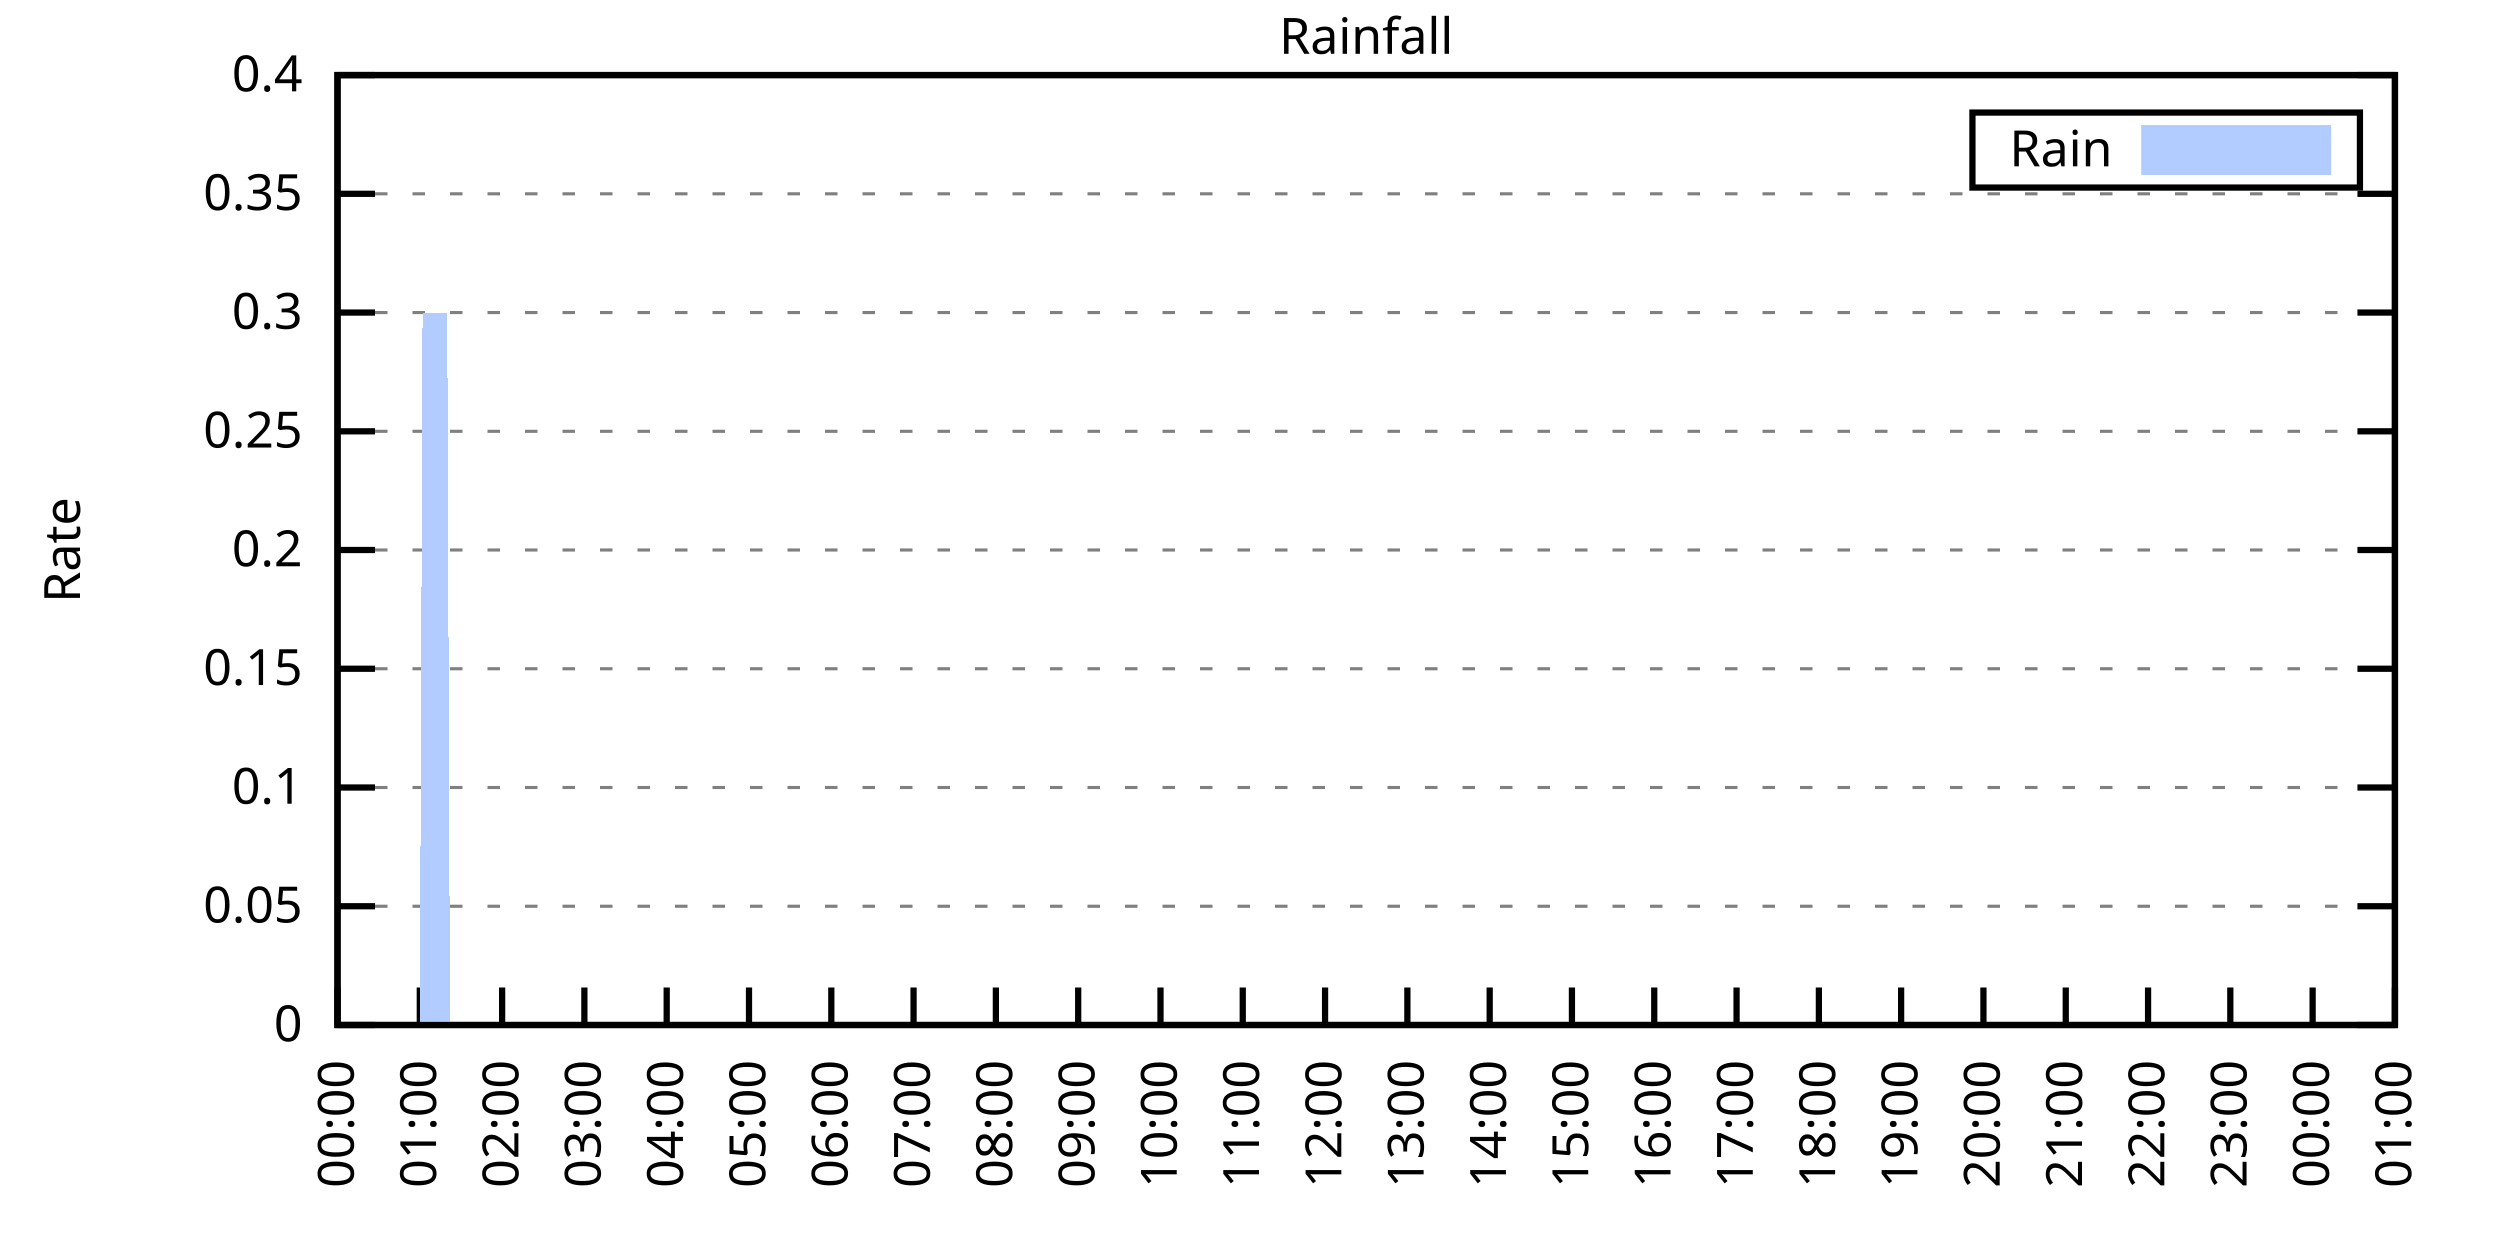
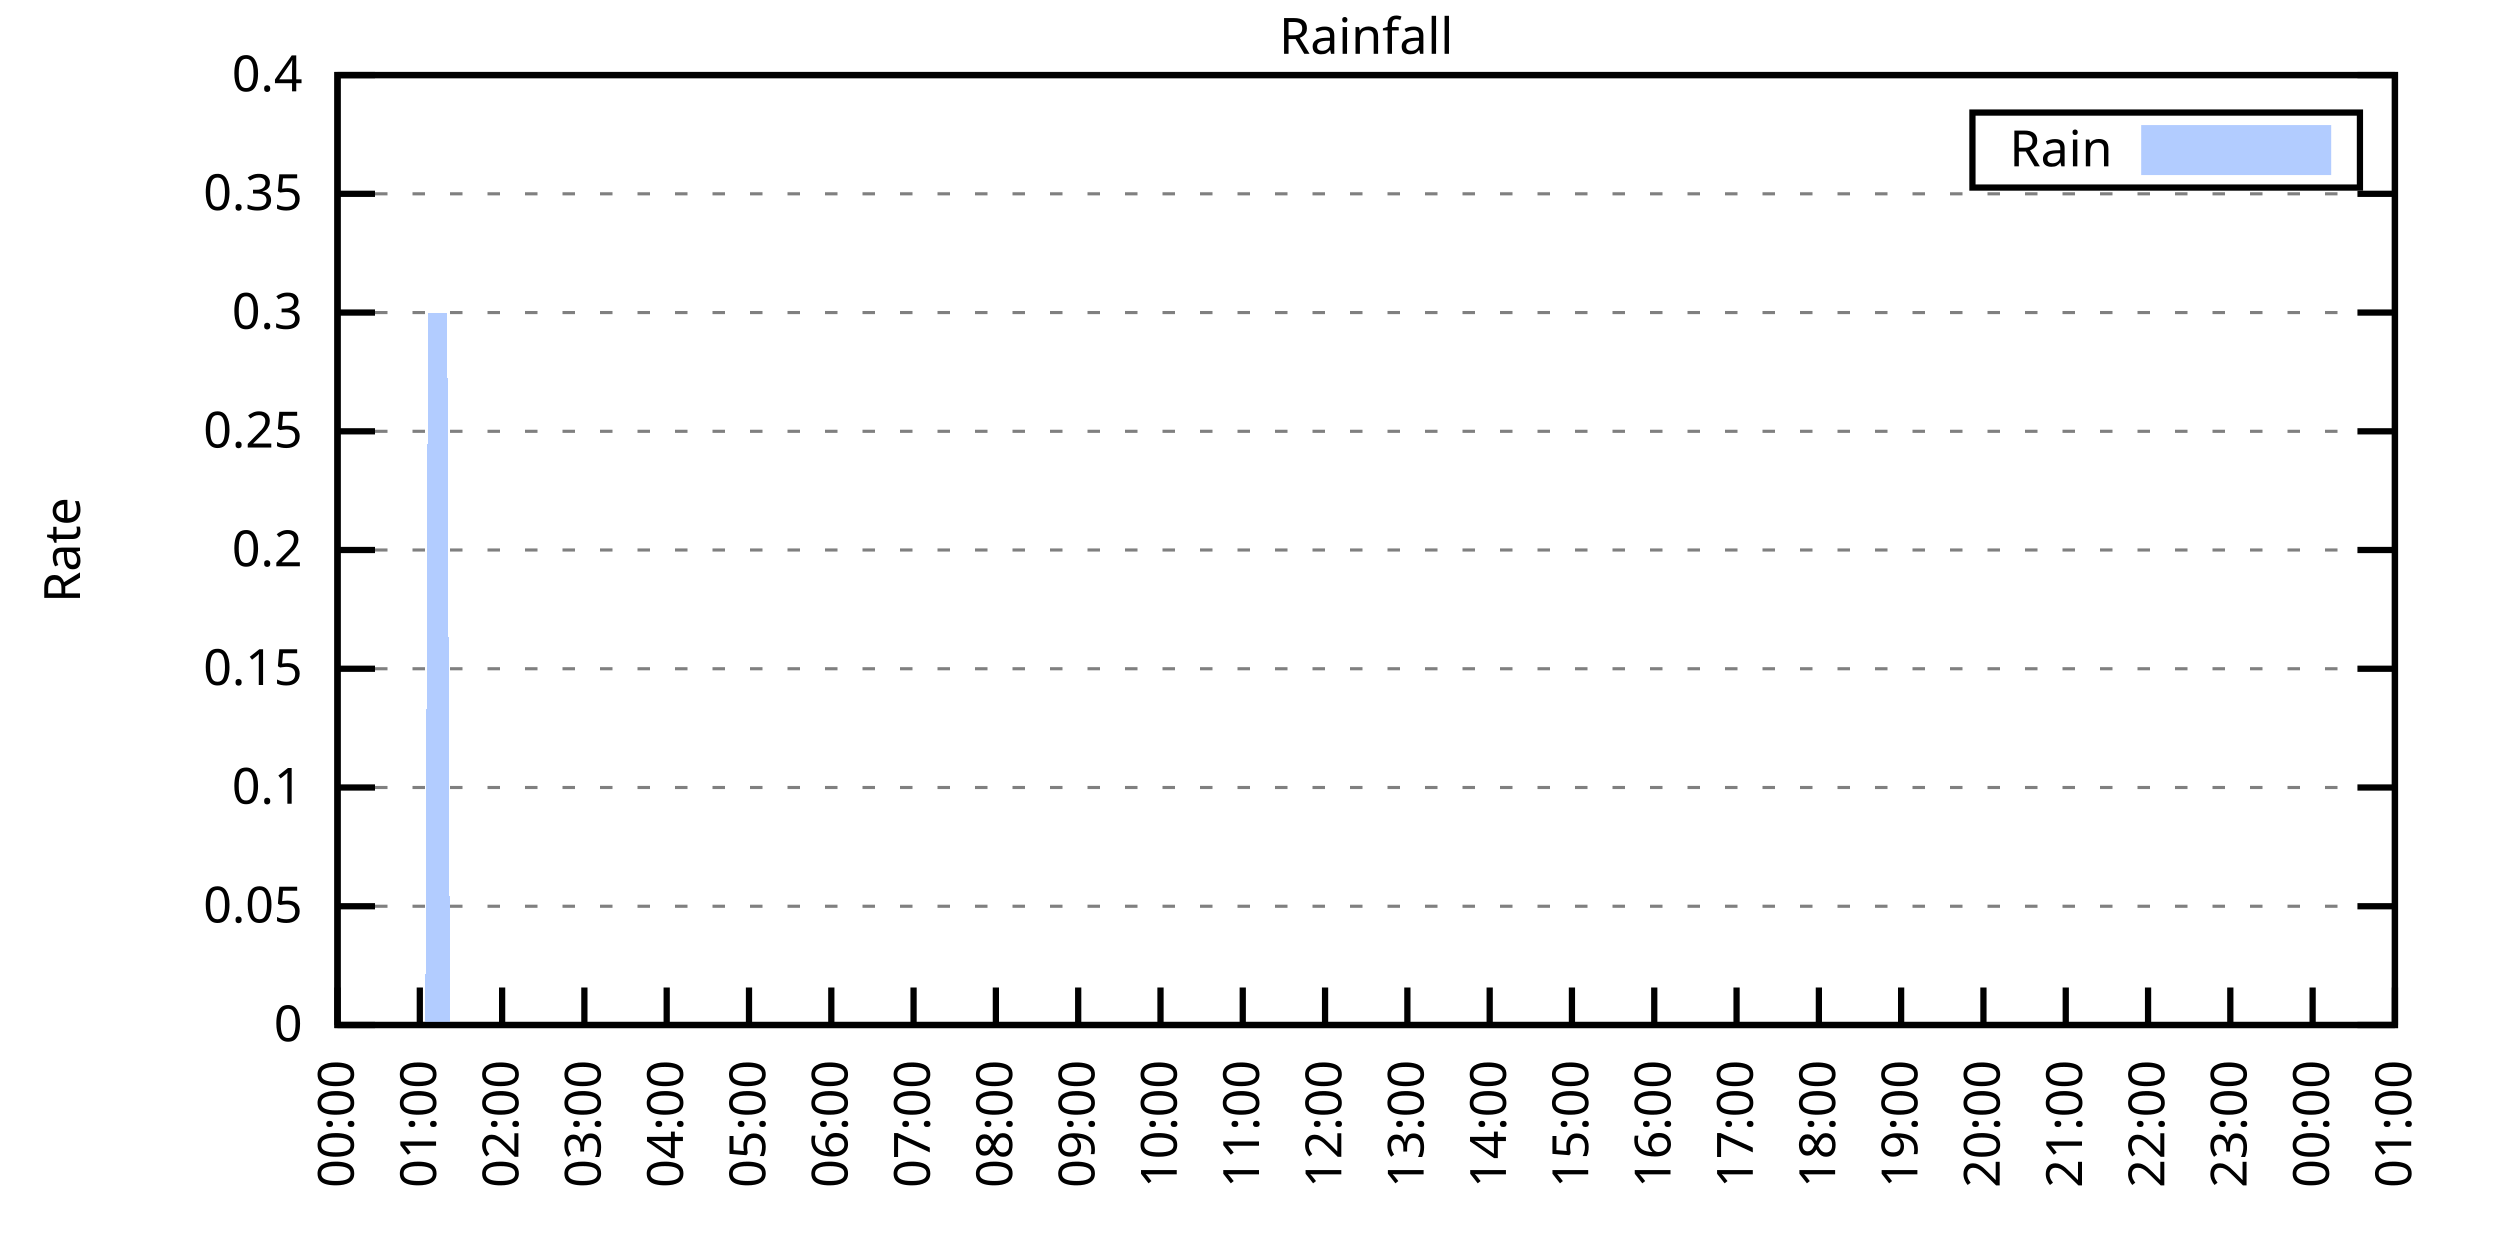
<svg xmlns="http://www.w3.org/2000/svg" xmlns:xlink="http://www.w3.org/1999/xlink" width="400" height="200" viewBox="0 0 400 200">
  <g id="gnuplot_canvas">
    <rect x="0" y="0" width="400" height="200" fill="none" />
    <defs>
      <circle id="gpDot" r="0.5" stroke-width="0.5" stroke="currentColor" />
      <path id="gpPt0" stroke-width="0.333" stroke="currentColor" d="M-1,0 h2 M0,-1 v2" />
      <path id="gpPt1" stroke-width="0.333" stroke="currentColor" d="M-1,-1 L1,1 M1,-1 L-1,1" />
      <path id="gpPt2" stroke-width="0.333" stroke="currentColor" d="M-1,0 L1,0 M0,-1 L0,1 M-1,-1 L1,1 M-1,1 L1,-1" />
      <rect id="gpPt3" stroke-width="0.333" stroke="currentColor" x="-1" y="-1" width="2" height="2" />
      <rect id="gpPt4" stroke-width="0.333" stroke="currentColor" fill="currentColor" x="-1" y="-1" width="2" height="2" />
      <circle id="gpPt5" stroke-width="0.333" stroke="currentColor" cx="0" cy="0" r="1" />
      <use xlink:href="#gpPt5" id="gpPt6" fill="currentColor" stroke="none" />
      <path id="gpPt7" stroke-width="0.333" stroke="currentColor" d="M0,-1.33 L-1.33,0.67 L1.33,0.67 z" />
      <use xlink:href="#gpPt7" id="gpPt8" fill="currentColor" stroke="none" />
      <use xlink:href="#gpPt7" id="gpPt9" stroke="currentColor" transform="rotate(180)" />
      <use xlink:href="#gpPt9" id="gpPt10" fill="currentColor" stroke="none" />
      <use xlink:href="#gpPt3" id="gpPt11" stroke="currentColor" transform="rotate(45)" />
      <use xlink:href="#gpPt11" id="gpPt12" fill="currentColor" stroke="none" />
      <path id="gpPt13" stroke-width="0.333" stroke="currentColor" d="M0,1.330 L1.265,0.411 L0.782,-1.067 L-0.782,-1.076 L-1.265,0.411 z" />
      <use xlink:href="#gpPt13" id="gpPt14" fill="currentColor" stroke="none" />
      <filter id="textbox" filterUnits="objectBoundingBox" x="0" y="0" height="1" width="1">
        <feFlood flood-color="white" flood-opacity="1" result="bgnd" />
        <feComposite in="SourceGraphic" in2="bgnd" operator="atop" />
      </filter>
      <filter id="greybox" filterUnits="objectBoundingBox" x="0" y="0" height="1" width="1">
        <feFlood flood-color="lightgrey" flood-opacity="1" result="grey" />
        <feComposite in="SourceGraphic" in2="grey" operator="atop" />
      </filter>
    </defs>
    <g fill="none" color="white" stroke="currentColor" stroke-width="1.00" stroke-linecap="butt" stroke-linejoin="miter">
</g>
    <g fill="none" color="black" stroke="currentColor" stroke-width="1.00" stroke-linecap="butt" stroke-linejoin="miter">
      <g stroke="none" shape-rendering="crispEdges">
        <polygon fill="rgb(255, 255, 255)" points="54.00,164.00 383.18,164.00 383.18,12.02 54.00,12.02 " />
      </g>
    </g>
    <g fill="none" color="black" stroke="currentColor" stroke-width="1.00" stroke-linecap="butt" stroke-linejoin="miter">
</g>
    <g fill="none" color="black" stroke="black" stroke-width="0.50" stroke-linecap="butt" stroke-linejoin="miter">
</g>
    <g fill="none" color="gray" stroke="currentColor" stroke-width="0.50" stroke-linecap="butt" stroke-linejoin="miter">
      <path stroke="gray" stroke-dasharray="2,4" class="gridline" d="M54.00,164.00 L383.19,164.00  " />
    </g>
    <g fill="none" color="gray" stroke="gray" stroke-width="1.00" stroke-linecap="butt" stroke-linejoin="miter">
</g>
    <g fill="none" color="black" stroke="currentColor" stroke-width="1.00" stroke-linecap="butt" stroke-linejoin="miter">
      <path stroke="black" d="M54.00,164.00 L60.00,164.00 M383.19,164.00 L377.19,164.00  " />
      <g transform="translate(48.40,166.60)" stroke="none" fill="black" font-family="Sans" font-size="8.00" text-anchor="end">
        <text>
          <tspan font-family="Sans"> 0</tspan>
        </text>
      </g>
    </g>
    <g fill="none" color="black" stroke="currentColor" stroke-width="1.00" stroke-linecap="butt" stroke-linejoin="miter">
</g>
    <g fill="none" color="black" stroke="black" stroke-width="0.50" stroke-linecap="butt" stroke-linejoin="miter">
</g>
    <g fill="none" color="gray" stroke="currentColor" stroke-width="0.50" stroke-linecap="butt" stroke-linejoin="miter">
      <path stroke="gray" stroke-dasharray="2,4" class="gridline" d="M54.00,145.00 L383.19,145.00  " />
    </g>
    <g fill="none" color="gray" stroke="gray" stroke-width="1.00" stroke-linecap="butt" stroke-linejoin="miter">
</g>
    <g fill="none" color="black" stroke="currentColor" stroke-width="1.00" stroke-linecap="butt" stroke-linejoin="miter">
      <path stroke="black" d="M54.00,145.00 L60.00,145.00 M383.19,145.00 L377.19,145.00  " />
      <g transform="translate(48.40,147.60)" stroke="none" fill="black" font-family="Sans" font-size="8.00" text-anchor="end">
        <text>
          <tspan font-family="Sans"> 0.05</tspan>
        </text>
      </g>
    </g>
    <g fill="none" color="black" stroke="currentColor" stroke-width="1.00" stroke-linecap="butt" stroke-linejoin="miter">
</g>
    <g fill="none" color="black" stroke="black" stroke-width="0.50" stroke-linecap="butt" stroke-linejoin="miter">
</g>
    <g fill="none" color="gray" stroke="currentColor" stroke-width="0.50" stroke-linecap="butt" stroke-linejoin="miter">
      <path stroke="gray" stroke-dasharray="2,4" class="gridline" d="M54.00,126.00 L383.19,126.00  " />
    </g>
    <g fill="none" color="gray" stroke="gray" stroke-width="1.00" stroke-linecap="butt" stroke-linejoin="miter">
</g>
    <g fill="none" color="black" stroke="currentColor" stroke-width="1.00" stroke-linecap="butt" stroke-linejoin="miter">
      <path stroke="black" d="M54.00,126.00 L60.00,126.00 M383.19,126.00 L377.19,126.00  " />
      <g transform="translate(48.40,128.60)" stroke="none" fill="black" font-family="Sans" font-size="8.00" text-anchor="end">
        <text>
          <tspan font-family="Sans"> 0.1</tspan>
        </text>
      </g>
    </g>
    <g fill="none" color="black" stroke="currentColor" stroke-width="1.00" stroke-linecap="butt" stroke-linejoin="miter">
</g>
    <g fill="none" color="black" stroke="black" stroke-width="0.50" stroke-linecap="butt" stroke-linejoin="miter">
</g>
    <g fill="none" color="gray" stroke="currentColor" stroke-width="0.50" stroke-linecap="butt" stroke-linejoin="miter">
      <path stroke="gray" stroke-dasharray="2,4" class="gridline" d="M54.00,107.00 L383.19,107.00  " />
    </g>
    <g fill="none" color="gray" stroke="gray" stroke-width="1.00" stroke-linecap="butt" stroke-linejoin="miter">
</g>
    <g fill="none" color="black" stroke="currentColor" stroke-width="1.00" stroke-linecap="butt" stroke-linejoin="miter">
      <path stroke="black" d="M54.00,107.00 L60.00,107.00 M383.19,107.00 L377.19,107.00  " />
      <g transform="translate(48.40,109.60)" stroke="none" fill="black" font-family="Sans" font-size="8.00" text-anchor="end">
        <text>
          <tspan font-family="Sans"> 0.15</tspan>
        </text>
      </g>
    </g>
    <g fill="none" color="black" stroke="currentColor" stroke-width="1.00" stroke-linecap="butt" stroke-linejoin="miter">
</g>
    <g fill="none" color="black" stroke="black" stroke-width="0.50" stroke-linecap="butt" stroke-linejoin="miter">
</g>
    <g fill="none" color="gray" stroke="currentColor" stroke-width="0.50" stroke-linecap="butt" stroke-linejoin="miter">
      <path stroke="gray" stroke-dasharray="2,4" class="gridline" d="M54.00,88.00 L383.19,88.00  " />
    </g>
    <g fill="none" color="gray" stroke="gray" stroke-width="1.00" stroke-linecap="butt" stroke-linejoin="miter">
</g>
    <g fill="none" color="black" stroke="currentColor" stroke-width="1.00" stroke-linecap="butt" stroke-linejoin="miter">
      <path stroke="black" d="M54.00,88.00 L60.00,88.00 M383.19,88.00 L377.19,88.00  " />
      <g transform="translate(48.40,90.60)" stroke="none" fill="black" font-family="Sans" font-size="8.00" text-anchor="end">
        <text>
          <tspan font-family="Sans"> 0.2</tspan>
        </text>
      </g>
    </g>
    <g fill="none" color="black" stroke="currentColor" stroke-width="1.00" stroke-linecap="butt" stroke-linejoin="miter">
</g>
    <g fill="none" color="black" stroke="black" stroke-width="0.50" stroke-linecap="butt" stroke-linejoin="miter">
</g>
    <g fill="none" color="gray" stroke="currentColor" stroke-width="0.50" stroke-linecap="butt" stroke-linejoin="miter">
      <path stroke="gray" stroke-dasharray="2,4" class="gridline" d="M54.00,69.01 L383.19,69.01  " />
    </g>
    <g fill="none" color="gray" stroke="gray" stroke-width="1.00" stroke-linecap="butt" stroke-linejoin="miter">
</g>
    <g fill="none" color="black" stroke="currentColor" stroke-width="1.00" stroke-linecap="butt" stroke-linejoin="miter">
      <path stroke="black" d="M54.00,69.01 L60.00,69.01 M383.19,69.01 L377.19,69.01  " />
      <g transform="translate(48.40,71.61)" stroke="none" fill="black" font-family="Sans" font-size="8.00" text-anchor="end">
        <text>
          <tspan font-family="Sans"> 0.25</tspan>
        </text>
      </g>
    </g>
    <g fill="none" color="black" stroke="currentColor" stroke-width="1.00" stroke-linecap="butt" stroke-linejoin="miter">
</g>
    <g fill="none" color="black" stroke="black" stroke-width="0.50" stroke-linecap="butt" stroke-linejoin="miter">
</g>
    <g fill="none" color="gray" stroke="currentColor" stroke-width="0.50" stroke-linecap="butt" stroke-linejoin="miter">
      <path stroke="gray" stroke-dasharray="2,4" class="gridline" d="M54.00,50.01 L383.19,50.01  " />
    </g>
    <g fill="none" color="gray" stroke="gray" stroke-width="1.00" stroke-linecap="butt" stroke-linejoin="miter">
</g>
    <g fill="none" color="black" stroke="currentColor" stroke-width="1.00" stroke-linecap="butt" stroke-linejoin="miter">
      <path stroke="black" d="M54.00,50.01 L60.00,50.01 M383.19,50.01 L377.19,50.01  " />
      <g transform="translate(48.40,52.61)" stroke="none" fill="black" font-family="Sans" font-size="8.00" text-anchor="end">
        <text>
          <tspan font-family="Sans"> 0.3</tspan>
        </text>
      </g>
    </g>
    <g fill="none" color="black" stroke="currentColor" stroke-width="1.00" stroke-linecap="butt" stroke-linejoin="miter">
</g>
    <g fill="none" color="black" stroke="black" stroke-width="0.50" stroke-linecap="butt" stroke-linejoin="miter">
</g>
    <g fill="none" color="gray" stroke="currentColor" stroke-width="0.50" stroke-linecap="butt" stroke-linejoin="miter">
      <path stroke="gray" stroke-dasharray="2,4" class="gridline" d="M54.00,31.01 L383.19,31.01  " />
    </g>
    <g fill="none" color="gray" stroke="gray" stroke-width="1.00" stroke-linecap="butt" stroke-linejoin="miter">
</g>
    <g fill="none" color="black" stroke="currentColor" stroke-width="1.00" stroke-linecap="butt" stroke-linejoin="miter">
      <path stroke="black" d="M54.00,31.01 L60.00,31.01 M383.19,31.01 L377.19,31.01  " />
      <g transform="translate(48.40,33.61)" stroke="none" fill="black" font-family="Sans" font-size="8.00" text-anchor="end">
        <text>
          <tspan font-family="Sans"> 0.35</tspan>
        </text>
      </g>
    </g>
    <g fill="none" color="black" stroke="currentColor" stroke-width="1.00" stroke-linecap="butt" stroke-linejoin="miter">
</g>
    <g fill="none" color="black" stroke="black" stroke-width="0.50" stroke-linecap="butt" stroke-linejoin="miter">
</g>
    <g fill="none" color="gray" stroke="currentColor" stroke-width="0.50" stroke-linecap="butt" stroke-linejoin="miter">
      <path stroke="gray" stroke-dasharray="2,4" class="gridline" d="M54.00,12.01 L383.19,12.01  " />
    </g>
    <g fill="none" color="gray" stroke="gray" stroke-width="1.00" stroke-linecap="butt" stroke-linejoin="miter">
</g>
    <g fill="none" color="black" stroke="currentColor" stroke-width="1.00" stroke-linecap="butt" stroke-linejoin="miter">
      <path stroke="black" d="M54.00,12.01 L60.00,12.01 M383.19,12.01 L377.19,12.01  " />
      <g transform="translate(48.40,14.61)" stroke="none" fill="black" font-family="Sans" font-size="8.00" text-anchor="end">
        <text>
          <tspan font-family="Sans"> 0.4</tspan>
        </text>
      </g>
    </g>
    <g fill="none" color="black" stroke="currentColor" stroke-width="1.00" stroke-linecap="butt" stroke-linejoin="miter">
      <path stroke="black" d="M54.00,164.00 L54.00,158.00  " />
      <g transform="translate(56.60,169.60) rotate(270.00)" stroke="none" fill="black" font-family="Sans" font-size="8.00" text-anchor="end">
        <text>
          <tspan font-family="Sans">00:00</tspan>
        </text>
      </g>
    </g>
    <g fill="none" color="black" stroke="currentColor" stroke-width="1.00" stroke-linecap="butt" stroke-linejoin="miter">
      <path stroke="black" d="M67.17,164.00 L67.17,158.00  " />
      <g transform="translate(69.77,169.60) rotate(270.00)" stroke="none" fill="black" font-family="Sans" font-size="8.00" text-anchor="end">
        <text>
          <tspan font-family="Sans">01:00</tspan>
        </text>
      </g>
    </g>
    <g fill="none" color="black" stroke="currentColor" stroke-width="1.00" stroke-linecap="butt" stroke-linejoin="miter">
      <path stroke="black" d="M80.34,164.00 L80.34,158.00  " />
      <g transform="translate(82.94,169.60) rotate(270.00)" stroke="none" fill="black" font-family="Sans" font-size="8.00" text-anchor="end">
        <text>
          <tspan font-family="Sans">02:00</tspan>
        </text>
      </g>
    </g>
    <g fill="none" color="black" stroke="currentColor" stroke-width="1.00" stroke-linecap="butt" stroke-linejoin="miter">
      <path stroke="black" d="M93.50,164.00 L93.50,158.00  " />
      <g transform="translate(96.10,169.60) rotate(270.00)" stroke="none" fill="black" font-family="Sans" font-size="8.00" text-anchor="end">
        <text>
          <tspan font-family="Sans">03:00</tspan>
        </text>
      </g>
    </g>
    <g fill="none" color="black" stroke="currentColor" stroke-width="1.00" stroke-linecap="butt" stroke-linejoin="miter">
      <path stroke="black" d="M106.67,164.00 L106.67,158.00  " />
      <g transform="translate(109.27,169.60) rotate(270.00)" stroke="none" fill="black" font-family="Sans" font-size="8.00" text-anchor="end">
        <text>
          <tspan font-family="Sans">04:00</tspan>
        </text>
      </g>
    </g>
    <g fill="none" color="black" stroke="currentColor" stroke-width="1.00" stroke-linecap="butt" stroke-linejoin="miter">
      <path stroke="black" d="M119.84,164.00 L119.84,158.00  " />
      <g transform="translate(122.44,169.60) rotate(270.00)" stroke="none" fill="black" font-family="Sans" font-size="8.00" text-anchor="end">
        <text>
          <tspan font-family="Sans">05:00</tspan>
        </text>
      </g>
    </g>
    <g fill="none" color="black" stroke="currentColor" stroke-width="1.00" stroke-linecap="butt" stroke-linejoin="miter">
      <path stroke="black" d="M133.01,164.00 L133.01,158.00  " />
      <g transform="translate(135.61,169.60) rotate(270.00)" stroke="none" fill="black" font-family="Sans" font-size="8.00" text-anchor="end">
        <text>
          <tspan font-family="Sans">06:00</tspan>
        </text>
      </g>
    </g>
    <g fill="none" color="black" stroke="currentColor" stroke-width="1.00" stroke-linecap="butt" stroke-linejoin="miter">
      <path stroke="black" d="M146.17,164.00 L146.17,158.00  " />
      <g transform="translate(148.77,169.60) rotate(270.00)" stroke="none" fill="black" font-family="Sans" font-size="8.00" text-anchor="end">
        <text>
          <tspan font-family="Sans">07:00</tspan>
        </text>
      </g>
    </g>
    <g fill="none" color="black" stroke="currentColor" stroke-width="1.00" stroke-linecap="butt" stroke-linejoin="miter">
      <path stroke="black" d="M159.34,164.00 L159.34,158.00  " />
      <g transform="translate(161.94,169.60) rotate(270.00)" stroke="none" fill="black" font-family="Sans" font-size="8.00" text-anchor="end">
        <text>
          <tspan font-family="Sans">08:00</tspan>
        </text>
      </g>
    </g>
    <g fill="none" color="black" stroke="currentColor" stroke-width="1.00" stroke-linecap="butt" stroke-linejoin="miter">
      <path stroke="black" d="M172.51,164.00 L172.51,158.00  " />
      <g transform="translate(175.11,169.60) rotate(270.00)" stroke="none" fill="black" font-family="Sans" font-size="8.00" text-anchor="end">
        <text>
          <tspan font-family="Sans">09:00</tspan>
        </text>
      </g>
    </g>
    <g fill="none" color="black" stroke="currentColor" stroke-width="1.00" stroke-linecap="butt" stroke-linejoin="miter">
      <path stroke="black" d="M185.68,164.00 L185.68,158.00  " />
      <g transform="translate(188.28,169.60) rotate(270.00)" stroke="none" fill="black" font-family="Sans" font-size="8.00" text-anchor="end">
        <text>
          <tspan font-family="Sans">10:00</tspan>
        </text>
      </g>
    </g>
    <g fill="none" color="black" stroke="currentColor" stroke-width="1.00" stroke-linecap="butt" stroke-linejoin="miter">
      <path stroke="black" d="M198.84,164.00 L198.84,158.00  " />
      <g transform="translate(201.44,169.60) rotate(270.00)" stroke="none" fill="black" font-family="Sans" font-size="8.00" text-anchor="end">
        <text>
          <tspan font-family="Sans">11:00</tspan>
        </text>
      </g>
    </g>
    <g fill="none" color="black" stroke="currentColor" stroke-width="1.00" stroke-linecap="butt" stroke-linejoin="miter">
      <path stroke="black" d="M212.01,164.00 L212.01,158.00  " />
      <g transform="translate(214.61,169.60) rotate(270.00)" stroke="none" fill="black" font-family="Sans" font-size="8.00" text-anchor="end">
        <text>
          <tspan font-family="Sans">12:00</tspan>
        </text>
      </g>
    </g>
    <g fill="none" color="black" stroke="currentColor" stroke-width="1.00" stroke-linecap="butt" stroke-linejoin="miter">
      <path stroke="black" d="M225.18,164.00 L225.18,158.00  " />
      <g transform="translate(227.78,169.60) rotate(270.00)" stroke="none" fill="black" font-family="Sans" font-size="8.00" text-anchor="end">
        <text>
          <tspan font-family="Sans">13:00</tspan>
        </text>
      </g>
    </g>
    <g fill="none" color="black" stroke="currentColor" stroke-width="1.00" stroke-linecap="butt" stroke-linejoin="miter">
      <path stroke="black" d="M238.35,164.00 L238.35,158.00  " />
      <g transform="translate(240.95,169.60) rotate(270.00)" stroke="none" fill="black" font-family="Sans" font-size="8.00" text-anchor="end">
        <text>
          <tspan font-family="Sans">14:00</tspan>
        </text>
      </g>
    </g>
    <g fill="none" color="black" stroke="currentColor" stroke-width="1.00" stroke-linecap="butt" stroke-linejoin="miter">
      <path stroke="black" d="M251.51,164.00 L251.51,158.00  " />
      <g transform="translate(254.11,169.60) rotate(270.00)" stroke="none" fill="black" font-family="Sans" font-size="8.00" text-anchor="end">
        <text>
          <tspan font-family="Sans">15:00</tspan>
        </text>
      </g>
    </g>
    <g fill="none" color="black" stroke="currentColor" stroke-width="1.00" stroke-linecap="butt" stroke-linejoin="miter">
      <path stroke="black" d="M264.68,164.00 L264.68,158.00  " />
      <g transform="translate(267.28,169.60) rotate(270.00)" stroke="none" fill="black" font-family="Sans" font-size="8.00" text-anchor="end">
        <text>
          <tspan font-family="Sans">16:00</tspan>
        </text>
      </g>
    </g>
    <g fill="none" color="black" stroke="currentColor" stroke-width="1.00" stroke-linecap="butt" stroke-linejoin="miter">
      <path stroke="black" d="M277.85,164.00 L277.85,158.00  " />
      <g transform="translate(280.45,169.60) rotate(270.00)" stroke="none" fill="black" font-family="Sans" font-size="8.00" text-anchor="end">
        <text>
          <tspan font-family="Sans">17:00</tspan>
        </text>
      </g>
    </g>
    <g fill="none" color="black" stroke="currentColor" stroke-width="1.00" stroke-linecap="butt" stroke-linejoin="miter">
      <path stroke="black" d="M291.02,164.00 L291.02,158.00  " />
      <g transform="translate(293.62,169.60) rotate(270.00)" stroke="none" fill="black" font-family="Sans" font-size="8.00" text-anchor="end">
        <text>
          <tspan font-family="Sans">18:00</tspan>
        </text>
      </g>
    </g>
    <g fill="none" color="black" stroke="currentColor" stroke-width="1.00" stroke-linecap="butt" stroke-linejoin="miter">
      <path stroke="black" d="M304.18,164.00 L304.18,158.00  " />
      <g transform="translate(306.78,169.60) rotate(270.00)" stroke="none" fill="black" font-family="Sans" font-size="8.00" text-anchor="end">
        <text>
          <tspan font-family="Sans">19:00</tspan>
        </text>
      </g>
    </g>
    <g fill="none" color="black" stroke="currentColor" stroke-width="1.00" stroke-linecap="butt" stroke-linejoin="miter">
      <path stroke="black" d="M317.35,164.00 L317.35,158.00  " />
      <g transform="translate(319.95,169.60) rotate(270.00)" stroke="none" fill="black" font-family="Sans" font-size="8.00" text-anchor="end">
        <text>
          <tspan font-family="Sans">20:00</tspan>
        </text>
      </g>
    </g>
    <g fill="none" color="black" stroke="currentColor" stroke-width="1.00" stroke-linecap="butt" stroke-linejoin="miter">
      <path stroke="black" d="M330.52,164.00 L330.52,158.00  " />
      <g transform="translate(333.12,169.60) rotate(270.00)" stroke="none" fill="black" font-family="Sans" font-size="8.00" text-anchor="end">
        <text>
          <tspan font-family="Sans">21:00</tspan>
        </text>
      </g>
    </g>
    <g fill="none" color="black" stroke="currentColor" stroke-width="1.00" stroke-linecap="butt" stroke-linejoin="miter">
      <path stroke="black" d="M343.69,164.00 L343.69,158.00  " />
      <g transform="translate(346.29,169.60) rotate(270.00)" stroke="none" fill="black" font-family="Sans" font-size="8.00" text-anchor="end">
        <text>
          <tspan font-family="Sans">22:00</tspan>
        </text>
      </g>
    </g>
    <g fill="none" color="black" stroke="currentColor" stroke-width="1.00" stroke-linecap="butt" stroke-linejoin="miter">
      <path stroke="black" d="M356.85,164.00 L356.85,158.00  " />
      <g transform="translate(359.45,169.60) rotate(270.00)" stroke="none" fill="black" font-family="Sans" font-size="8.00" text-anchor="end">
        <text>
          <tspan font-family="Sans">23:00</tspan>
        </text>
      </g>
    </g>
    <g fill="none" color="black" stroke="currentColor" stroke-width="1.00" stroke-linecap="butt" stroke-linejoin="miter">
      <path stroke="black" d="M370.02,164.00 L370.02,158.00  " />
      <g transform="translate(372.62,169.60) rotate(270.00)" stroke="none" fill="black" font-family="Sans" font-size="8.00" text-anchor="end">
        <text>
          <tspan font-family="Sans">00:00</tspan>
        </text>
      </g>
    </g>
    <g fill="none" color="black" stroke="currentColor" stroke-width="1.00" stroke-linecap="butt" stroke-linejoin="miter">
      <path stroke="black" d="M383.19,164.00 L383.19,158.00  " />
      <g transform="translate(385.79,169.60) rotate(270.00)" stroke="none" fill="black" font-family="Sans" font-size="8.00" text-anchor="end">
        <text>
          <tspan font-family="Sans">01:00</tspan>
        </text>
      </g>
    </g>
    <g fill="none" color="black" stroke="currentColor" stroke-width="1.00" stroke-linecap="butt" stroke-linejoin="miter">
</g>
    <g fill="none" color="black" stroke="currentColor" stroke-width="1.00" stroke-linecap="butt" stroke-linejoin="miter">
      <path stroke="black" d="M54.00,12.01 L54.00,164.00 L383.19,164.00 L383.19,12.01 L54.00,12.01 Z  " />
    </g>
    <g fill="none" color="black" stroke="currentColor" stroke-width="1.00" stroke-linecap="butt" stroke-linejoin="miter">
</g>
    <g fill="none" color="black" stroke="currentColor" stroke-width="1.00" stroke-linecap="butt" stroke-linejoin="miter">
      <path stroke="black" d="M315.59,30.01 L315.59,18.01 L377.59,18.01 L377.59,30.01 L315.59,30.01 Z  " />
    </g>
    <g id="Rainfall_plot_1">
      <g fill="none" color="white" stroke="black" stroke-width="2.00" stroke-linecap="butt" stroke-linejoin="miter">
</g>
      <g fill="none" color="black" stroke="currentColor" stroke-width="2.00" stroke-linecap="butt" stroke-linejoin="miter">
        <g transform="translate(337.99,26.61)" stroke="none" fill="black" font-family="Sans" font-size="8.00" text-anchor="end">
          <text>
            <tspan font-family="Sans">Rain</tspan>
          </text>
        </g>
      </g>
      <g fill="none" color="black" stroke="currentColor" stroke-width="2.00" stroke-linecap="butt" stroke-linejoin="miter">
        <g stroke="none" shape-rendering="crispEdges">
          <polygon fill="rgb(178, 204, 255)" points="343.59,27.01 371.99,27.01 371.99,21.01 343.59,21.01 " />
        </g>
        <path stroke="rgb(178, 204, 255)" d="M343.59,27.01 L371.99,27.01 L371.99,21.01 L343.59,21.01 L343.59,27.01 Z  " />
      </g>
      <g fill="none" color="black" stroke="currentColor" stroke-width="2.00" stroke-linecap="butt" stroke-linejoin="miter">
        <g stroke="none" shape-rendering="crispEdges">
-           <polygon fill="rgb(178, 204, 255)" points="61.02,164.00 61.46,164.00 61.90,164.00 62.34,164.00 62.78,164.00 63.22,164.00 63.66,164.00 64.10,164.00 64.53,164.00 64.97,164.00 65.41,164.00 65.85,164.00 66.29,164.00 66.73,164.00 67.17,164.00 67.61,50.01 68.05,50.01 68.48,50.01 68.92,50.01 69.36,50.01 69.80,50.01 70.24,50.01 70.68,50.01 71.12,50.01 71.56,50.01 72.00,164.00 72.43,164.00 72.87,164.00 73.31,164.00 73.75,164.00 74.19,164.00 74.63,164.00 75.07,164.00 75.51,164.00 75.95,164.00 76.38,164.00 76.82,164.00 77.26,164.00 77.70,164.00 78.14,164.00 78.58,164.00 79.02,164.00 79.46,164.00 79.90,164.00 80.34,164.00 80.77,164.00 81.21,164.00 81.65,164.00 82.09,164.00 82.53,164.00 82.97,164.00 83.41,164.00 83.85,164.00 84.29,164.00 84.72,164.00 85.16,164.00 85.60,164.00 86.04,164.00 86.48,164.00 86.92,164.00 87.36,164.00 87.80,164.00 88.24,164.00 88.67,164.00 89.11,164.00 89.55,164.00 89.99,164.00 90.43,164.00 90.87,164.00 91.31,164.00 91.75,164.00 92.19,164.00 92.62,164.00 93.06,164.00 93.50,164.00 93.94,164.00 94.38,164.00 94.82,164.00 95.26,164.00 95.70,164.00 96.14,164.00 96.58,164.00 97.01,164.00 97.45,164.00 97.89,164.00 98.33,164.00 98.77,164.00 99.21,164.00 99.65,164.00 100.09,164.00 100.53,164.00 100.96,164.00 101.40,164.00 101.84,164.00 102.28,164.00 102.72,164.00 103.16,164.00 103.60,164.00 104.04,164.00 104.48,164.00 104.91,164.00 105.35,164.00 105.79,164.00 106.23,164.00 106.67,164.00 107.11,164.00 107.55,164.00 107.99,164.00 108.43,164.00 108.87,164.00 109.30,164.00 109.74,164.00 110.18,164.00 110.62,164.00 111.06,164.00 111.50,164.00 111.94,164.00 112.38,164.00 112.82,164.00 113.25,164.00 113.69,164.00 114.13,164.00 114.57,164.00 115.01,164.00 115.45,164.00 115.89,164.00 116.33,164.00 116.77,164.00 117.20,164.00 117.64,164.00 118.08,164.00 118.52,164.00 118.96,164.00 119.40,164.00 119.84,164.00 120.28,164.00 120.72,164.00 121.15,164.00 121.59,164.00 122.03,164.00 122.47,164.00 122.91,164.00 123.35,164.00 123.79,164.00 124.23,164.00 124.67,164.00 125.11,164.00 125.54,164.00 125.98,164.00 126.42,164.00 126.86,164.00 127.30,164.00 127.74,164.00 128.18,164.00 128.62,164.00 129.06,164.00 129.49,164.00 129.93,164.00 130.37,164.00 130.81,164.00 131.25,164.00 131.69,164.00 132.13,164.00 132.57,164.00 133.01,164.00 133.44,164.00 133.88,164.00 134.32,164.00 134.76,164.00 135.20,164.00 135.64,164.00 136.08,164.00 136.52,164.00 136.96,164.00 137.39,164.00 137.83,164.00 138.27,164.00 138.71,164.00 139.15,164.00 139.59,164.00 140.03,164.00 140.47,164.00 140.91,164.00 141.35,164.00 141.78,164.00 142.22,164.00 142.66,164.00 143.10,164.00 143.54,164.00 143.98,164.00 144.42,164.00 144.86,164.00 145.30,164.00 145.73,164.00 146.17,164.00 146.61,164.00 147.05,164.00 147.49,164.00 147.93,164.00 148.37,164.00 148.81,164.00 149.25,164.00 149.68,164.00 150.12,164.00 150.56,164.00 151.00,164.00 151.44,164.00 151.88,164.00 152.32,164.00 152.76,164.00 153.20,164.00 153.63,164.00 154.07,164.00 154.51,164.00 154.95,164.00 155.39,164.00 155.83,164.00 156.27,164.00 156.71,164.00 157.15,164.00 157.59,164.00 158.02,164.00 158.46,164.00 158.90,164.00 159.34,164.00 159.78,164.00 160.22,164.00 160.66,164.00 161.10,164.00 161.54,164.00 161.97,164.00 162.41,164.00 162.85,164.00 163.29,164.00 163.73,164.00 164.17,164.00 164.61,164.00 165.05,164.00 165.49,164.00 165.92,164.00 166.36,164.00 166.80,164.00 167.24,164.00 167.68,164.00 168.12,164.00 168.56,164.00 169.00,164.00 169.44,164.00 169.87,164.00 170.31,164.00 170.75,164.00 171.19,164.00 171.63,164.00 172.07,164.00 172.51,164.00 172.95,164.00 173.39,164.00 173.83,164.00 174.26,164.00 174.70,164.00 175.14,164.00 175.58,164.00 176.02,164.00 176.46,164.00 176.90,164.00 177.34,164.00 177.78,164.00 178.21,164.00 178.65,164.00 179.09,164.00 179.53,164.00 179.97,164.00 180.41,164.00 180.85,164.00 181.29,164.00 181.73,164.00 182.16,164.00 182.60,164.00 183.04,164.00 183.48,164.00 183.92,164.00 184.36,164.00 184.80,164.00 185.24,164.00 185.68,164.00 186.11,164.00 186.55,164.00 186.99,164.00 187.43,164.00 187.87,164.00 188.31,164.00 188.75,164.00 189.19,164.00 189.63,164.00 190.07,164.00 190.50,164.00 190.94,164.00 191.38,164.00 191.82,164.00 192.26,164.00 192.70,164.00 193.14,164.00 193.58,164.00 194.02,164.00 194.45,164.00 194.89,164.00 195.33,164.00 195.77,164.00 196.21,164.00 196.65,164.00 197.09,164.00 197.53,164.00 197.97,164.00 198.40,164.00 198.84,164.00 199.28,164.00 199.72,164.00 200.16,164.00 200.60,164.00 201.04,164.00 201.48,164.00 201.92,164.00 202.35,164.00 202.79,164.00 203.23,164.00 203.67,164.00 204.11,164.00 204.55,164.00 204.99,164.00 205.43,164.00 205.87,164.00 206.31,164.00 206.74,164.00 207.18,164.00 207.62,164.00 208.06,164.00 208.50,164.00 208.94,164.00 209.38,164.00 209.82,164.00 210.26,164.00 210.69,164.00 211.13,164.00 211.57,164.00 212.01,164.00 212.45,164.00 212.89,164.00 213.33,164.00 213.77,164.00 214.21,164.00 214.64,164.00 215.08,164.00 215.52,164.00 215.96,164.00 216.40,164.00 216.84,164.00 217.28,164.00 217.72,164.00 218.16,164.00 218.60,164.00 219.03,164.00 219.47,164.00 219.91,164.00 220.35,164.00 220.79,164.00 221.23,164.00 221.67,164.00 222.11,164.00 222.55,164.00 222.98,164.00 223.42,164.00 223.86,164.00 224.30,164.00 224.74,164.00 225.18,164.00 225.62,164.00 226.06,164.00 226.50,164.00 226.93,164.00 227.37,164.00 227.81,164.00 228.25,164.00 228.69,164.00 229.13,164.00 229.57,164.00 230.01,164.00 230.45,164.00 230.88,164.00 231.32,164.00 231.76,164.00 232.20,164.00 232.64,164.00 233.08,164.00 233.52,164.00 233.96,164.00 234.40,164.00 234.84,164.00 235.27,164.00 235.71,164.00 236.15,164.00 236.59,164.00 237.03,164.00 237.47,164.00 237.91,164.00 238.35,164.00 238.79,164.00 239.22,164.00 239.66,164.00 240.10,164.00 240.54,164.00 240.98,164.00 241.42,164.00 241.86,164.00 242.30,164.00 242.74,164.00 243.17,164.00 243.61,164.00 244.05,164.00 244.49,164.00 244.93,164.00 245.37,164.00 245.81,164.00 246.25,164.00 246.69,164.00 247.12,164.00 247.56,164.00 248.00,164.00 248.44,164.00 248.88,164.00 249.32,164.00 249.76,164.00 250.20,164.00 250.64,164.00 251.08,164.00 251.51,164.00 251.95,164.00 252.39,164.00 252.83,164.00 253.27,164.00 253.71,164.00 254.15,164.00 254.59,164.00 255.03,164.00 255.46,164.00 255.90,164.00 256.34,164.00 256.78,164.00 257.22,164.00 257.66,164.00 258.10,164.00 258.54,164.00 258.98,164.00 259.41,164.00 259.85,164.00 260.29,164.00 260.73,164.00 261.17,164.00 261.61,164.00 262.05,164.00 262.49,164.00 262.93,164.00 263.36,164.00 263.80,164.00 264.24,164.00 264.68,164.00 265.12,164.00 265.56,164.00 266.00,164.00 266.44,164.00 266.88,164.00 267.32,164.00 267.75,164.00 268.19,164.00 268.63,164.00 269.07,164.00 269.51,164.00 269.95,164.00 270.39,164.00 270.83,164.00 271.27,164.00 271.70,164.00 272.14,164.00 272.58,164.00 273.02,164.00 273.46,164.00 273.90,164.00 274.34,164.00 274.78,164.00 275.22,164.00 275.65,164.00 276.09,164.00 276.53,164.00 276.97,164.00 277.41,164.00 277.85,164.00 278.29,164.00 278.73,164.00 279.17,164.00 279.60,164.00 280.04,164.00 280.48,164.00 280.92,164.00 281.36,164.00 281.80,164.00 282.24,164.00 282.68,164.00 283.12,164.00 283.56,164.00 283.99,164.00 284.43,164.00 284.87,164.00 285.31,164.00 285.75,164.00 286.19,164.00 286.63,164.00 287.07,164.00 287.51,164.00 287.94,164.00 288.38,164.00 288.82,164.00 289.26,164.00 289.70,164.00 290.14,164.00 290.58,164.00 291.02,164.00 291.46,164.00 291.89,164.00 292.33,164.00 292.77,164.00 293.21,164.00 293.65,164.00 294.09,164.00 294.53,164.00 294.97,164.00 295.41,164.00 295.84,164.00 296.28,164.00 296.72,164.00 297.16,164.00 297.60,164.00 298.04,164.00 298.48,164.00 298.92,164.00 299.36,164.00 299.80,164.00 300.23,164.00 300.67,164.00 301.11,164.00 301.55,164.00 301.99,164.00 302.43,164.00 302.87,164.00 303.31,164.00 303.75,164.00 304.18,164.00 304.62,164.00 305.06,164.00 305.50,164.00 305.94,164.00 306.38,164.00 306.82,164.00 307.26,164.00 307.70,164.00 308.13,164.00 308.57,164.00 309.01,164.00 309.45,164.00 309.89,164.00 310.33,164.00 310.77,164.00 311.21,164.00 311.65,164.00 312.08,164.00 312.52,164.00 312.96,164.00 313.40,164.00 313.84,164.00 314.28,164.00 314.72,164.00 315.16,164.00 315.60,164.00 316.04,164.00 316.47,164.00 316.91,164.00 317.35,164.00 317.79,164.00 318.23,164.00 318.67,164.00 319.11,164.00 319.55,164.00 319.99,164.00 320.42,164.00 320.86,164.00 321.30,164.00 321.74,164.00 322.18,164.00 322.62,164.00 323.06,164.00 323.50,164.00 323.94,164.00 324.37,164.00 324.81,164.00 325.25,164.00 325.69,164.00 326.13,164.00 326.57,164.00 327.01,164.00 327.45,164.00 327.89,164.00 328.33,164.00 328.76,164.00 329.20,164.00 329.64,164.00 330.08,164.00 330.52,164.00 330.96,164.00 331.40,164.00 331.84,164.00 332.28,164.00 332.71,164.00 333.15,164.00 333.59,164.00 334.03,164.00 334.47,164.00 334.91,164.00 335.35,164.00 335.79,164.00 336.23,164.00 336.66,164.00 337.10,164.00 337.54,164.00 337.98,164.00 338.42,164.00 338.86,164.00 339.30,164.00 339.74,164.00 340.18,164.00 340.61,164.00 341.05,164.00 341.49,164.00 341.93,164.00 342.37,164.00 342.81,164.00 343.25,164.00 343.69,164.00 344.13,164.00 344.57,164.00 345.00,164.00 345.44,164.00 345.88,164.00 346.32,164.00 346.76,164.00 347.20,164.00 347.64,164.00 348.08,164.00 348.52,164.00 348.95,164.00 349.39,164.00 349.83,164.00 350.27,164.00 350.71,164.00 351.15,164.00 351.59,164.00 352.03,164.00 352.47,164.00 352.90,164.00 353.34,164.00 353.78,164.00 354.22,164.00 354.66,164.00 355.10,164.00 355.54,164.00 355.98,164.00 356.42,164.00 356.85,164.00 357.29,164.00 357.73,164.00 358.17,164.00 358.61,164.00 359.05,164.00 359.49,164.00 359.93,164.00 360.37,164.00 360.81,164.00 361.24,164.00 361.68,164.00 362.12,164.00 362.56,164.00 363.00,164.00 363.44,164.00 363.88,164.00 364.32,164.00 364.76,164.00 365.19,164.00 365.63,164.00 366.07,164.00 366.51,164.00 366.95,164.00 367.39,164.00 367.83,164.00 368.27,164.00 368.71,164.00 369.14,164.00 369.58,164.00 370.02,164.00 370.46,164.00 370.90,164.00 371.34,164.00 371.78,164.00 372.22,164.00 372.66,164.00 373.09,164.00 373.53,164.00 373.97,164.00 374.41,164.00 374.85,164.00 375.29,164.00 375.73,164.00 376.17,164.00 376.61,164.00 376.61,164.00 61.02,164.00 " />
+           <polygon fill="rgb(178, 204, 255)" points="64.10,164.00 64.53,164.00 64.97,164.00 65.41,164.00 65.85,164.00 66.29,164.00 66.73,164.00 67.17,164.00 67.61,164.00 68.05,164.00 68.48,50.01 68.92,50.01 69.36,50.01 69.80,50.01 70.24,50.01 70.68,50.01 71.12,50.01 71.56,50.01 72.00,164.00 72.43,164.00 72.87,164.00 73.31,164.00 73.75,164.00 74.19,164.00 74.63,164.00 75.07,164.00 75.51,164.00 75.95,164.00 76.38,164.00 76.82,164.00 77.26,164.00 77.70,164.00 78.14,164.00 78.58,164.00 79.02,164.00 79.46,164.00 79.90,164.00 80.34,164.00 80.77,164.00 81.21,164.00 81.65,164.00 82.09,164.00 82.53,164.00 82.97,164.00 83.41,164.00 83.85,164.00 84.29,164.00 84.72,164.00 85.16,164.00 85.60,164.00 86.04,164.00 86.48,164.00 86.92,164.00 87.36,164.00 87.80,164.00 88.24,164.00 88.67,164.00 89.11,164.00 89.55,164.00 89.99,164.00 90.43,164.00 90.87,164.00 91.31,164.00 91.75,164.00 92.19,164.00 92.62,164.00 93.06,164.00 93.50,164.00 93.94,164.00 94.38,164.00 94.82,164.00 95.26,164.00 95.70,164.00 96.14,164.00 96.58,164.00 97.01,164.00 97.45,164.00 97.89,164.00 98.33,164.00 98.77,164.00 99.21,164.00 99.65,164.00 100.09,164.00 100.53,164.00 100.96,164.00 101.40,164.00 101.84,164.00 102.28,164.00 102.72,164.00 103.16,164.00 103.60,164.00 104.04,164.00 104.48,164.00 104.91,164.00 105.35,164.00 105.79,164.00 106.23,164.00 106.67,164.00 107.11,164.00 107.55,164.00 107.99,164.00 108.43,164.00 108.87,164.00 109.30,164.00 109.74,164.00 110.18,164.00 110.62,164.00 111.06,164.00 111.50,164.00 111.94,164.00 112.38,164.00 112.82,164.00 113.25,164.00 113.69,164.00 114.13,164.00 114.57,164.00 115.01,164.00 115.45,164.00 115.89,164.00 116.33,164.00 116.77,164.00 117.20,164.00 117.64,164.00 118.08,164.00 118.52,164.00 118.96,164.00 119.40,164.00 119.84,164.00 120.28,164.00 120.72,164.00 121.15,164.00 121.59,164.00 122.03,164.00 122.47,164.00 122.91,164.00 123.35,164.00 123.79,164.00 124.23,164.00 124.67,164.00 125.11,164.00 125.54,164.00 125.98,164.00 126.42,164.00 126.86,164.00 127.30,164.00 127.74,164.00 128.18,164.00 128.62,164.00 129.06,164.00 129.49,164.00 129.93,164.00 130.37,164.00 130.81,164.00 131.25,164.00 131.69,164.00 132.13,164.00 132.57,164.00 133.01,164.00 133.44,164.00 133.88,164.00 134.32,164.00 134.76,164.00 135.20,164.00 135.64,164.00 136.08,164.00 136.52,164.00 136.96,164.00 137.39,164.00 137.83,164.00 138.27,164.00 138.71,164.00 139.15,164.00 139.59,164.00 140.03,164.00 140.47,164.00 140.91,164.00 141.35,164.00 141.78,164.00 142.22,164.00 142.66,164.00 143.10,164.00 143.54,164.00 143.98,164.00 144.42,164.00 144.86,164.00 145.30,164.00 145.73,164.00 146.17,164.00 146.61,164.00 147.05,164.00 147.49,164.00 147.93,164.00 148.37,164.00 148.81,164.00 149.25,164.00 149.68,164.00 150.12,164.00 150.56,164.00 151.00,164.00 151.44,164.00 151.88,164.00 152.32,164.00 152.76,164.00 153.20,164.00 153.63,164.00 154.07,164.00 154.51,164.00 154.95,164.00 155.39,164.00 155.83,164.00 156.27,164.00 156.71,164.00 157.15,164.00 157.59,164.00 158.02,164.00 158.46,164.00 158.90,164.00 159.34,164.00 159.78,164.00 160.22,164.00 160.66,164.00 161.10,164.00 161.54,164.00 161.97,164.00 162.41,164.00 162.85,164.00 163.29,164.00 163.73,164.00 164.17,164.00 164.61,164.00 165.05,164.00 165.49,164.00 165.92,164.00 166.36,164.00 166.80,164.00 167.24,164.00 167.68,164.00 168.12,164.00 168.56,164.00 169.00,164.00 169.44,164.00 169.87,164.00 170.31,164.00 170.75,164.00 171.19,164.00 171.63,164.00 172.07,164.00 172.51,164.00 172.95,164.00 173.39,164.00 173.83,164.00 174.26,164.00 174.70,164.00 175.14,164.00 175.58,164.00 176.02,164.00 176.46,164.00 176.90,164.00 177.34,164.00 177.78,164.00 178.21,164.00 178.65,164.00 179.09,164.00 179.53,164.00 179.97,164.00 180.41,164.00 180.85,164.00 181.29,164.00 181.73,164.00 182.16,164.00 182.60,164.00 183.04,164.00 183.48,164.00 183.92,164.00 184.36,164.00 184.80,164.00 185.24,164.00 185.68,164.00 186.11,164.00 186.55,164.00 186.99,164.00 187.43,164.00 187.87,164.00 188.31,164.00 188.75,164.00 189.19,164.00 189.63,164.00 190.07,164.00 190.50,164.00 190.94,164.00 191.38,164.00 191.82,164.00 192.26,164.00 192.70,164.00 193.14,164.00 193.58,164.00 194.02,164.00 194.45,164.00 194.89,164.00 195.33,164.00 195.77,164.00 196.21,164.00 196.65,164.00 197.09,164.00 197.53,164.00 197.97,164.00 198.40,164.00 198.84,164.00 199.28,164.00 199.72,164.00 200.16,164.00 200.60,164.00 201.04,164.00 201.48,164.00 201.92,164.00 202.35,164.00 202.79,164.00 203.23,164.00 203.67,164.00 204.11,164.00 204.55,164.00 204.99,164.00 205.43,164.00 205.87,164.00 206.31,164.00 206.74,164.00 207.18,164.00 207.62,164.00 208.06,164.00 208.50,164.00 208.94,164.00 209.38,164.00 209.82,164.00 210.26,164.00 210.69,164.00 211.13,164.00 211.57,164.00 212.01,164.00 212.45,164.00 212.89,164.00 213.33,164.00 213.77,164.00 214.21,164.00 214.64,164.00 215.08,164.00 215.52,164.00 215.96,164.00 216.40,164.00 216.84,164.00 217.28,164.00 217.72,164.00 218.16,164.00 218.60,164.00 219.03,164.00 219.47,164.00 219.91,164.00 220.35,164.00 220.79,164.00 221.23,164.00 221.67,164.00 222.11,164.00 222.55,164.00 222.98,164.00 223.42,164.00 223.86,164.00 224.30,164.00 224.74,164.00 225.18,164.00 225.62,164.00 226.06,164.00 226.50,164.00 226.93,164.00 227.37,164.00 227.81,164.00 228.25,164.00 228.69,164.00 229.13,164.00 229.57,164.00 230.01,164.00 230.45,164.00 230.88,164.00 231.32,164.00 231.76,164.00 232.20,164.00 232.64,164.00 233.08,164.00 233.52,164.00 233.96,164.00 234.40,164.00 234.84,164.00 235.27,164.00 235.71,164.00 236.15,164.00 236.59,164.00 237.03,164.00 237.47,164.00 237.91,164.00 238.35,164.00 238.79,164.00 239.22,164.00 239.66,164.00 240.10,164.00 240.54,164.00 240.98,164.00 241.42,164.00 241.86,164.00 242.30,164.00 242.74,164.00 243.17,164.00 243.61,164.00 244.05,164.00 244.49,164.00 244.93,164.00 245.37,164.00 245.81,164.00 246.25,164.00 246.69,164.00 247.12,164.00 247.56,164.00 248.00,164.00 248.44,164.00 248.88,164.00 249.32,164.00 249.76,164.00 250.20,164.00 250.64,164.00 251.08,164.00 251.51,164.00 251.95,164.00 252.39,164.00 252.83,164.00 253.27,164.00 253.71,164.00 254.15,164.00 254.59,164.00 255.03,164.00 255.46,164.00 255.90,164.00 256.34,164.00 256.78,164.00 257.22,164.00 257.66,164.00 258.10,164.00 258.54,164.00 258.98,164.00 259.41,164.00 259.85,164.00 260.29,164.00 260.73,164.00 261.17,164.00 261.61,164.00 262.05,164.00 262.49,164.00 262.93,164.00 263.36,164.00 263.80,164.00 264.24,164.00 264.68,164.00 265.12,164.00 265.56,164.00 266.00,164.00 266.44,164.00 266.88,164.00 267.32,164.00 267.75,164.00 268.19,164.00 268.63,164.00 269.07,164.00 269.51,164.00 269.95,164.00 270.39,164.00 270.83,164.00 271.27,164.00 271.70,164.00 272.14,164.00 272.58,164.00 273.02,164.00 273.46,164.00 273.90,164.00 274.34,164.00 274.78,164.00 275.22,164.00 275.65,164.00 276.09,164.00 276.53,164.00 276.97,164.00 277.41,164.00 277.85,164.00 278.29,164.00 278.73,164.00 279.17,164.00 279.60,164.00 280.04,164.00 280.48,164.00 280.92,164.00 281.36,164.00 281.80,164.00 282.24,164.00 282.68,164.00 283.12,164.00 283.56,164.00 283.99,164.00 284.43,164.00 284.87,164.00 285.31,164.00 285.75,164.00 286.19,164.00 286.63,164.00 287.07,164.00 287.51,164.00 287.94,164.00 288.38,164.00 288.82,164.00 289.26,164.00 289.70,164.00 290.14,164.00 290.58,164.00 291.02,164.00 291.46,164.00 291.89,164.00 292.33,164.00 292.77,164.00 293.21,164.00 293.65,164.00 294.09,164.00 294.53,164.00 294.97,164.00 295.41,164.00 295.84,164.00 296.28,164.00 296.72,164.00 297.16,164.00 297.60,164.00 298.04,164.00 298.48,164.00 298.92,164.00 299.36,164.00 299.80,164.00 300.23,164.00 300.67,164.00 301.11,164.00 301.55,164.00 301.99,164.00 302.43,164.00 302.87,164.00 303.31,164.00 303.75,164.00 304.18,164.00 304.62,164.00 305.06,164.00 305.50,164.00 305.94,164.00 306.38,164.00 306.82,164.00 307.26,164.00 307.70,164.00 308.13,164.00 308.57,164.00 309.01,164.00 309.45,164.00 309.89,164.00 310.33,164.00 310.77,164.00 311.21,164.00 311.65,164.00 312.08,164.00 312.52,164.00 312.96,164.00 313.40,164.00 313.84,164.00 314.28,164.00 314.72,164.00 315.16,164.00 315.60,164.00 316.04,164.00 316.47,164.00 316.91,164.00 317.35,164.00 317.79,164.00 318.23,164.00 318.67,164.00 319.11,164.00 319.55,164.00 319.99,164.00 320.42,164.00 320.86,164.00 321.30,164.00 321.74,164.00 322.18,164.00 322.62,164.00 323.06,164.00 323.50,164.00 323.94,164.00 324.37,164.00 324.81,164.00 325.25,164.00 325.69,164.00 326.13,164.00 326.57,164.00 327.01,164.00 327.45,164.00 327.89,164.00 328.33,164.00 328.76,164.00 329.20,164.00 329.64,164.00 330.08,164.00 330.52,164.00 330.96,164.00 331.40,164.00 331.84,164.00 332.28,164.00 332.71,164.00 333.15,164.00 333.59,164.00 334.03,164.00 334.47,164.00 334.91,164.00 335.35,164.00 335.79,164.00 336.23,164.00 336.66,164.00 337.10,164.00 337.54,164.00 337.98,164.00 338.42,164.00 338.86,164.00 339.30,164.00 339.74,164.00 340.18,164.00 340.61,164.00 341.05,164.00 341.49,164.00 341.93,164.00 342.37,164.00 342.81,164.00 343.25,164.00 343.69,164.00 344.13,164.00 344.57,164.00 345.00,164.00 345.44,164.00 345.88,164.00 346.32,164.00 346.76,164.00 347.20,164.00 347.64,164.00 348.08,164.00 348.52,164.00 348.95,164.00 349.39,164.00 349.83,164.00 350.27,164.00 350.71,164.00 351.15,164.00 351.59,164.00 352.03,164.00 352.47,164.00 352.90,164.00 353.34,164.00 353.78,164.00 354.22,164.00 354.66,164.00 355.10,164.00 355.54,164.00 355.98,164.00 356.42,164.00 356.85,164.00 357.29,164.00 357.73,164.00 358.17,164.00 358.61,164.00 359.05,164.00 359.49,164.00 359.93,164.00 360.37,164.00 360.81,164.00 361.24,164.00 361.68,164.00 362.12,164.00 362.56,164.00 363.00,164.00 363.44,164.00 363.88,164.00 364.32,164.00 364.76,164.00 365.19,164.00 365.63,164.00 366.07,164.00 366.51,164.00 366.95,164.00 367.39,164.00 367.83,164.00 368.27,164.00 368.71,164.00 369.14,164.00 369.58,164.00 370.02,164.00 370.46,164.00 370.90,164.00 371.34,164.00 371.78,164.00 372.22,164.00 372.66,164.00 373.09,164.00 373.53,164.00 373.97,164.00 374.41,164.00 374.85,164.00 375.29,164.00 375.73,164.00 376.17,164.00 376.61,164.00 377.05,164.00 377.48,164.00 377.92,164.00 378.36,164.00 378.80,164.00 379.24,164.00 379.68,164.00 379.68,164.00 64.10,164.00 " />
        </g>
      </g>
    </g>
    <g fill="none" color="black" stroke="currentColor" stroke-width="2.00" stroke-linecap="butt" stroke-linejoin="miter">
</g>
    <g fill="none" color="black" stroke="black" stroke-width="1.00" stroke-linecap="butt" stroke-linejoin="miter">
</g>
    <g fill="none" color="black" stroke="currentColor" stroke-width="1.00" stroke-linecap="butt" stroke-linejoin="miter">
      <path stroke="black" d="M54.00,12.01 L54.00,164.00 L383.19,164.00 L383.19,12.01 L54.00,12.01 Z  " />
      <g transform="translate(12.80,88.01) rotate(270.00)" stroke="none" fill="black" font-family="Sans" font-size="8.00" text-anchor="middle">
        <text>
          <tspan font-family="Sans">Rate</tspan>
        </text>
      </g>
    </g>
    <g fill="none" color="black" stroke="currentColor" stroke-width="1.00" stroke-linecap="butt" stroke-linejoin="miter">
</g>
    <g fill="none" color="black" stroke="currentColor" stroke-width="1.00" stroke-linecap="butt" stroke-linejoin="miter">
      <g transform="translate(218.59,8.61)" stroke="none" fill="black" font-family="Sans" font-size="8.00" text-anchor="middle">
        <text>
          <tspan font-family="Sans">Rainfall</tspan>
        </text>
      </g>
    </g>
    <g fill="none" color="black" stroke="currentColor" stroke-width="1.00" stroke-linecap="butt" stroke-linejoin="miter">
</g>
  </g>
</svg>
